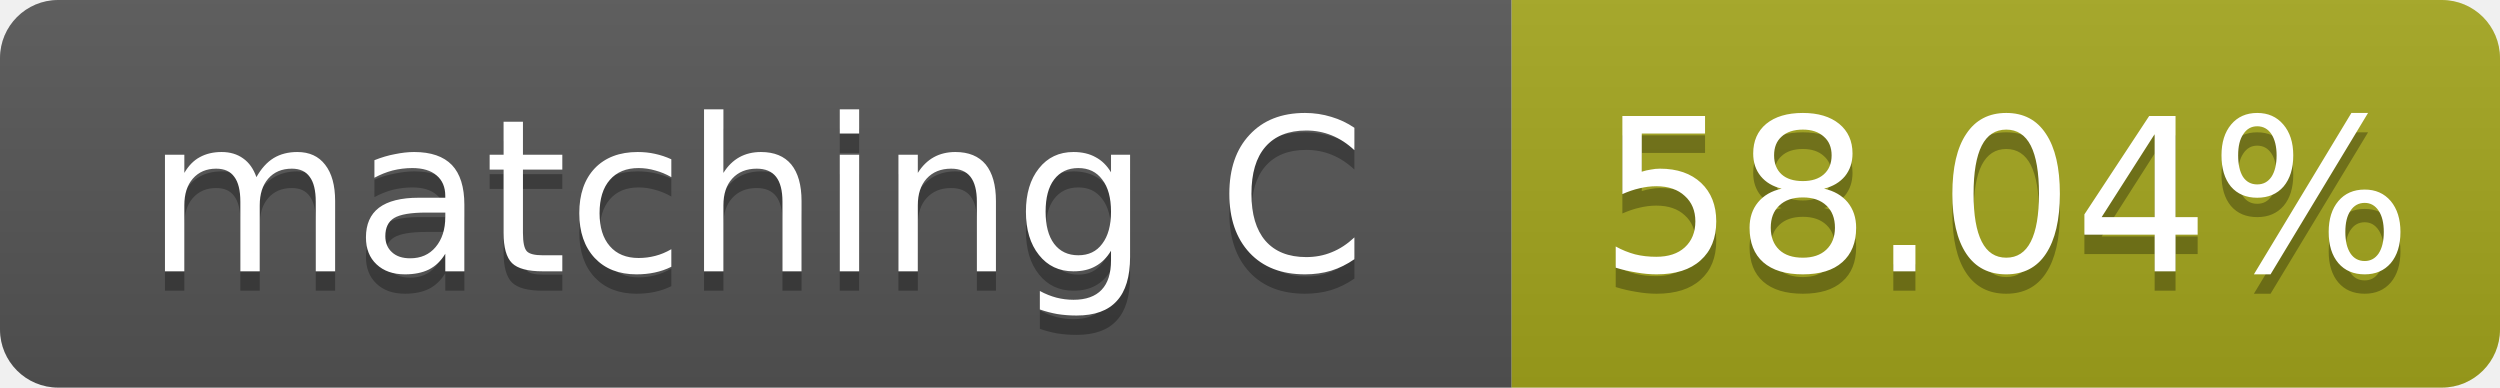
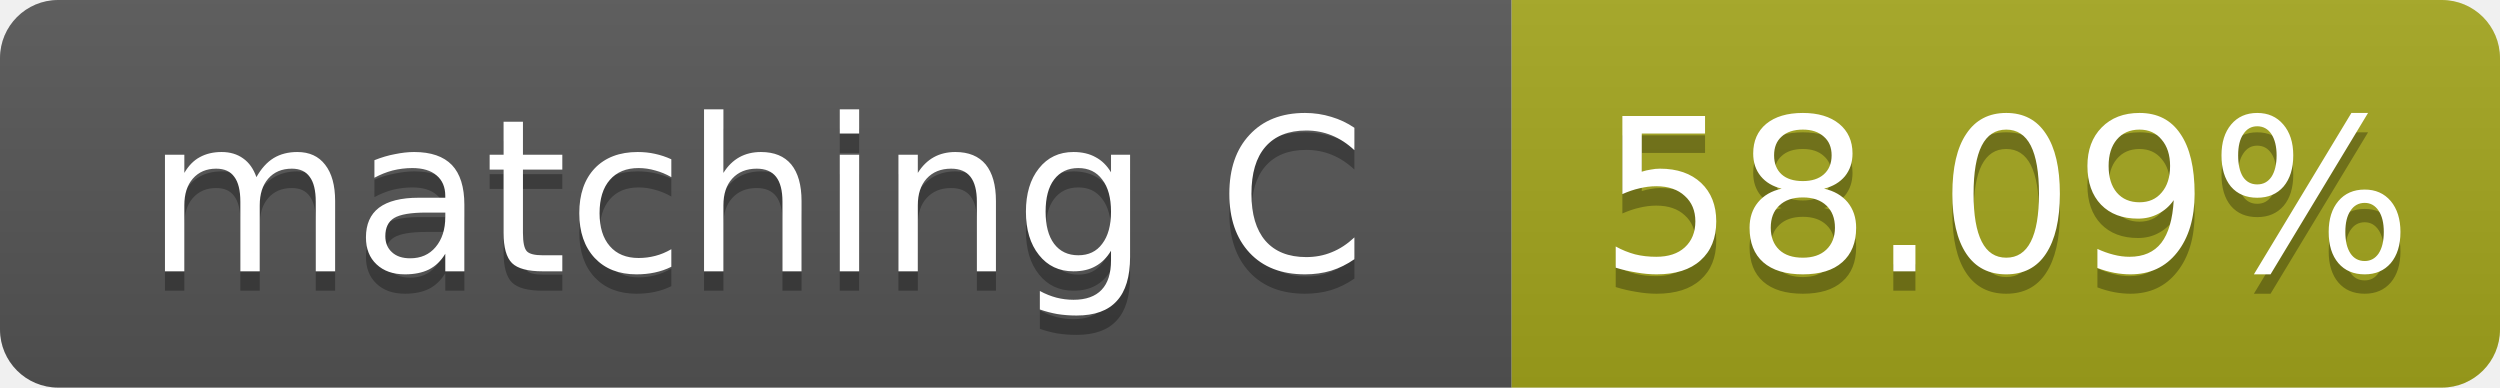
- <svg xmlns="http://www.w3.org/2000/svg" width="129" height="20" role="img" aria-label="matching C: 58.04%">
+ <svg xmlns="http://www.w3.org/2000/svg" width="129" height="20" role="img" aria-label="matching C: 58.09%">
  <linearGradient id="s" x2="0" y2="100%">
    <stop offset="0" stop-color="#bbb" stop-opacity=".1" />
    <stop offset="1" stop-opacity=".1" />
  </linearGradient>
  <clipPath id="r">
    <rect width="129" height="20" rx="3" fill="#fff" />
  </clipPath>
  <g clip-path="url(#r)">
    <rect width="78" height="20" fill="#555" />
    <rect x="78" width="51" height="20" fill="#a4a61d" />
    <rect width="129" height="20" fill="url(#s)" />
  </g>
  <g fill="#fff" text-anchor="middle" font-family="Verdana,Geneva,DejaVu Sans,sans-serif" font-size="11">
    <text x="39.0" y="15" fill="#010101" fill-opacity=".3">matching C</text>
    <text x="39.0" y="14">matching C</text>
-     <text x="103.5" y="15" fill="#010101" fill-opacity=".3">58.04%</text>
-     <text x="103.5" y="14">58.04%</text>
+     <text x="103.5" y="15" fill="#010101" fill-opacity=".3">58.09%</text>
+     <text x="103.5" y="14">58.09%</text>
  </g>
</svg>
